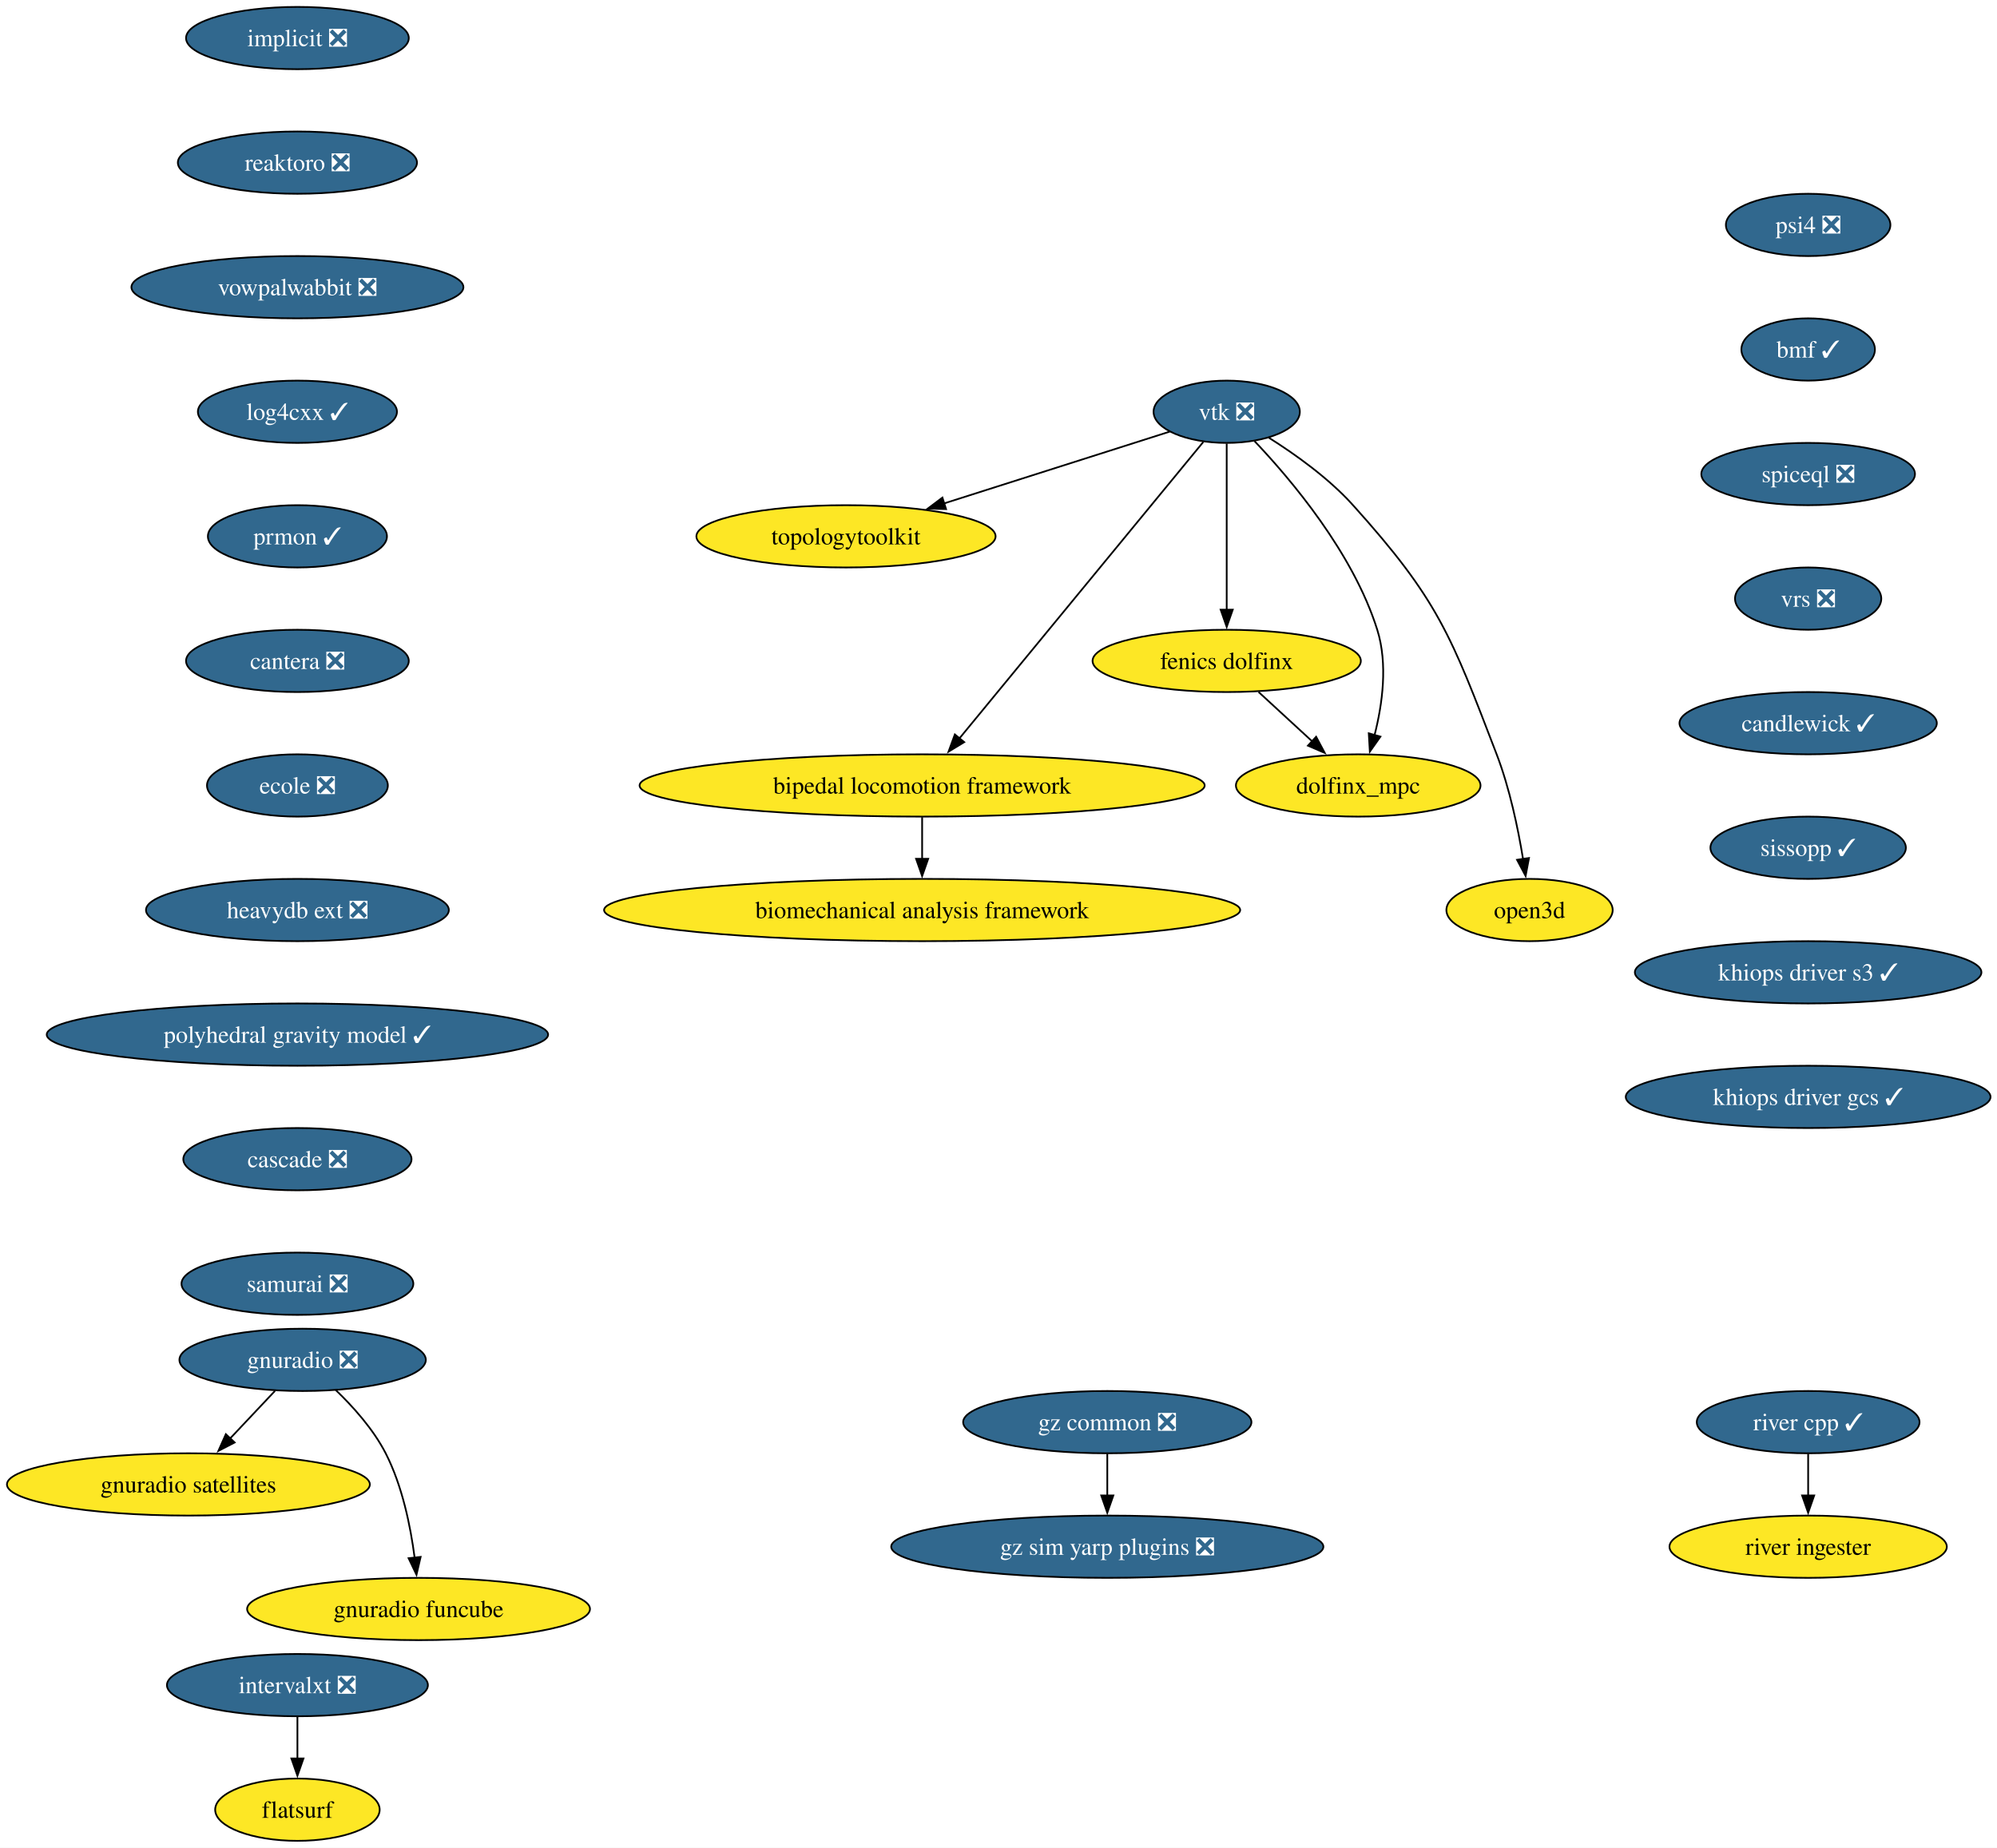
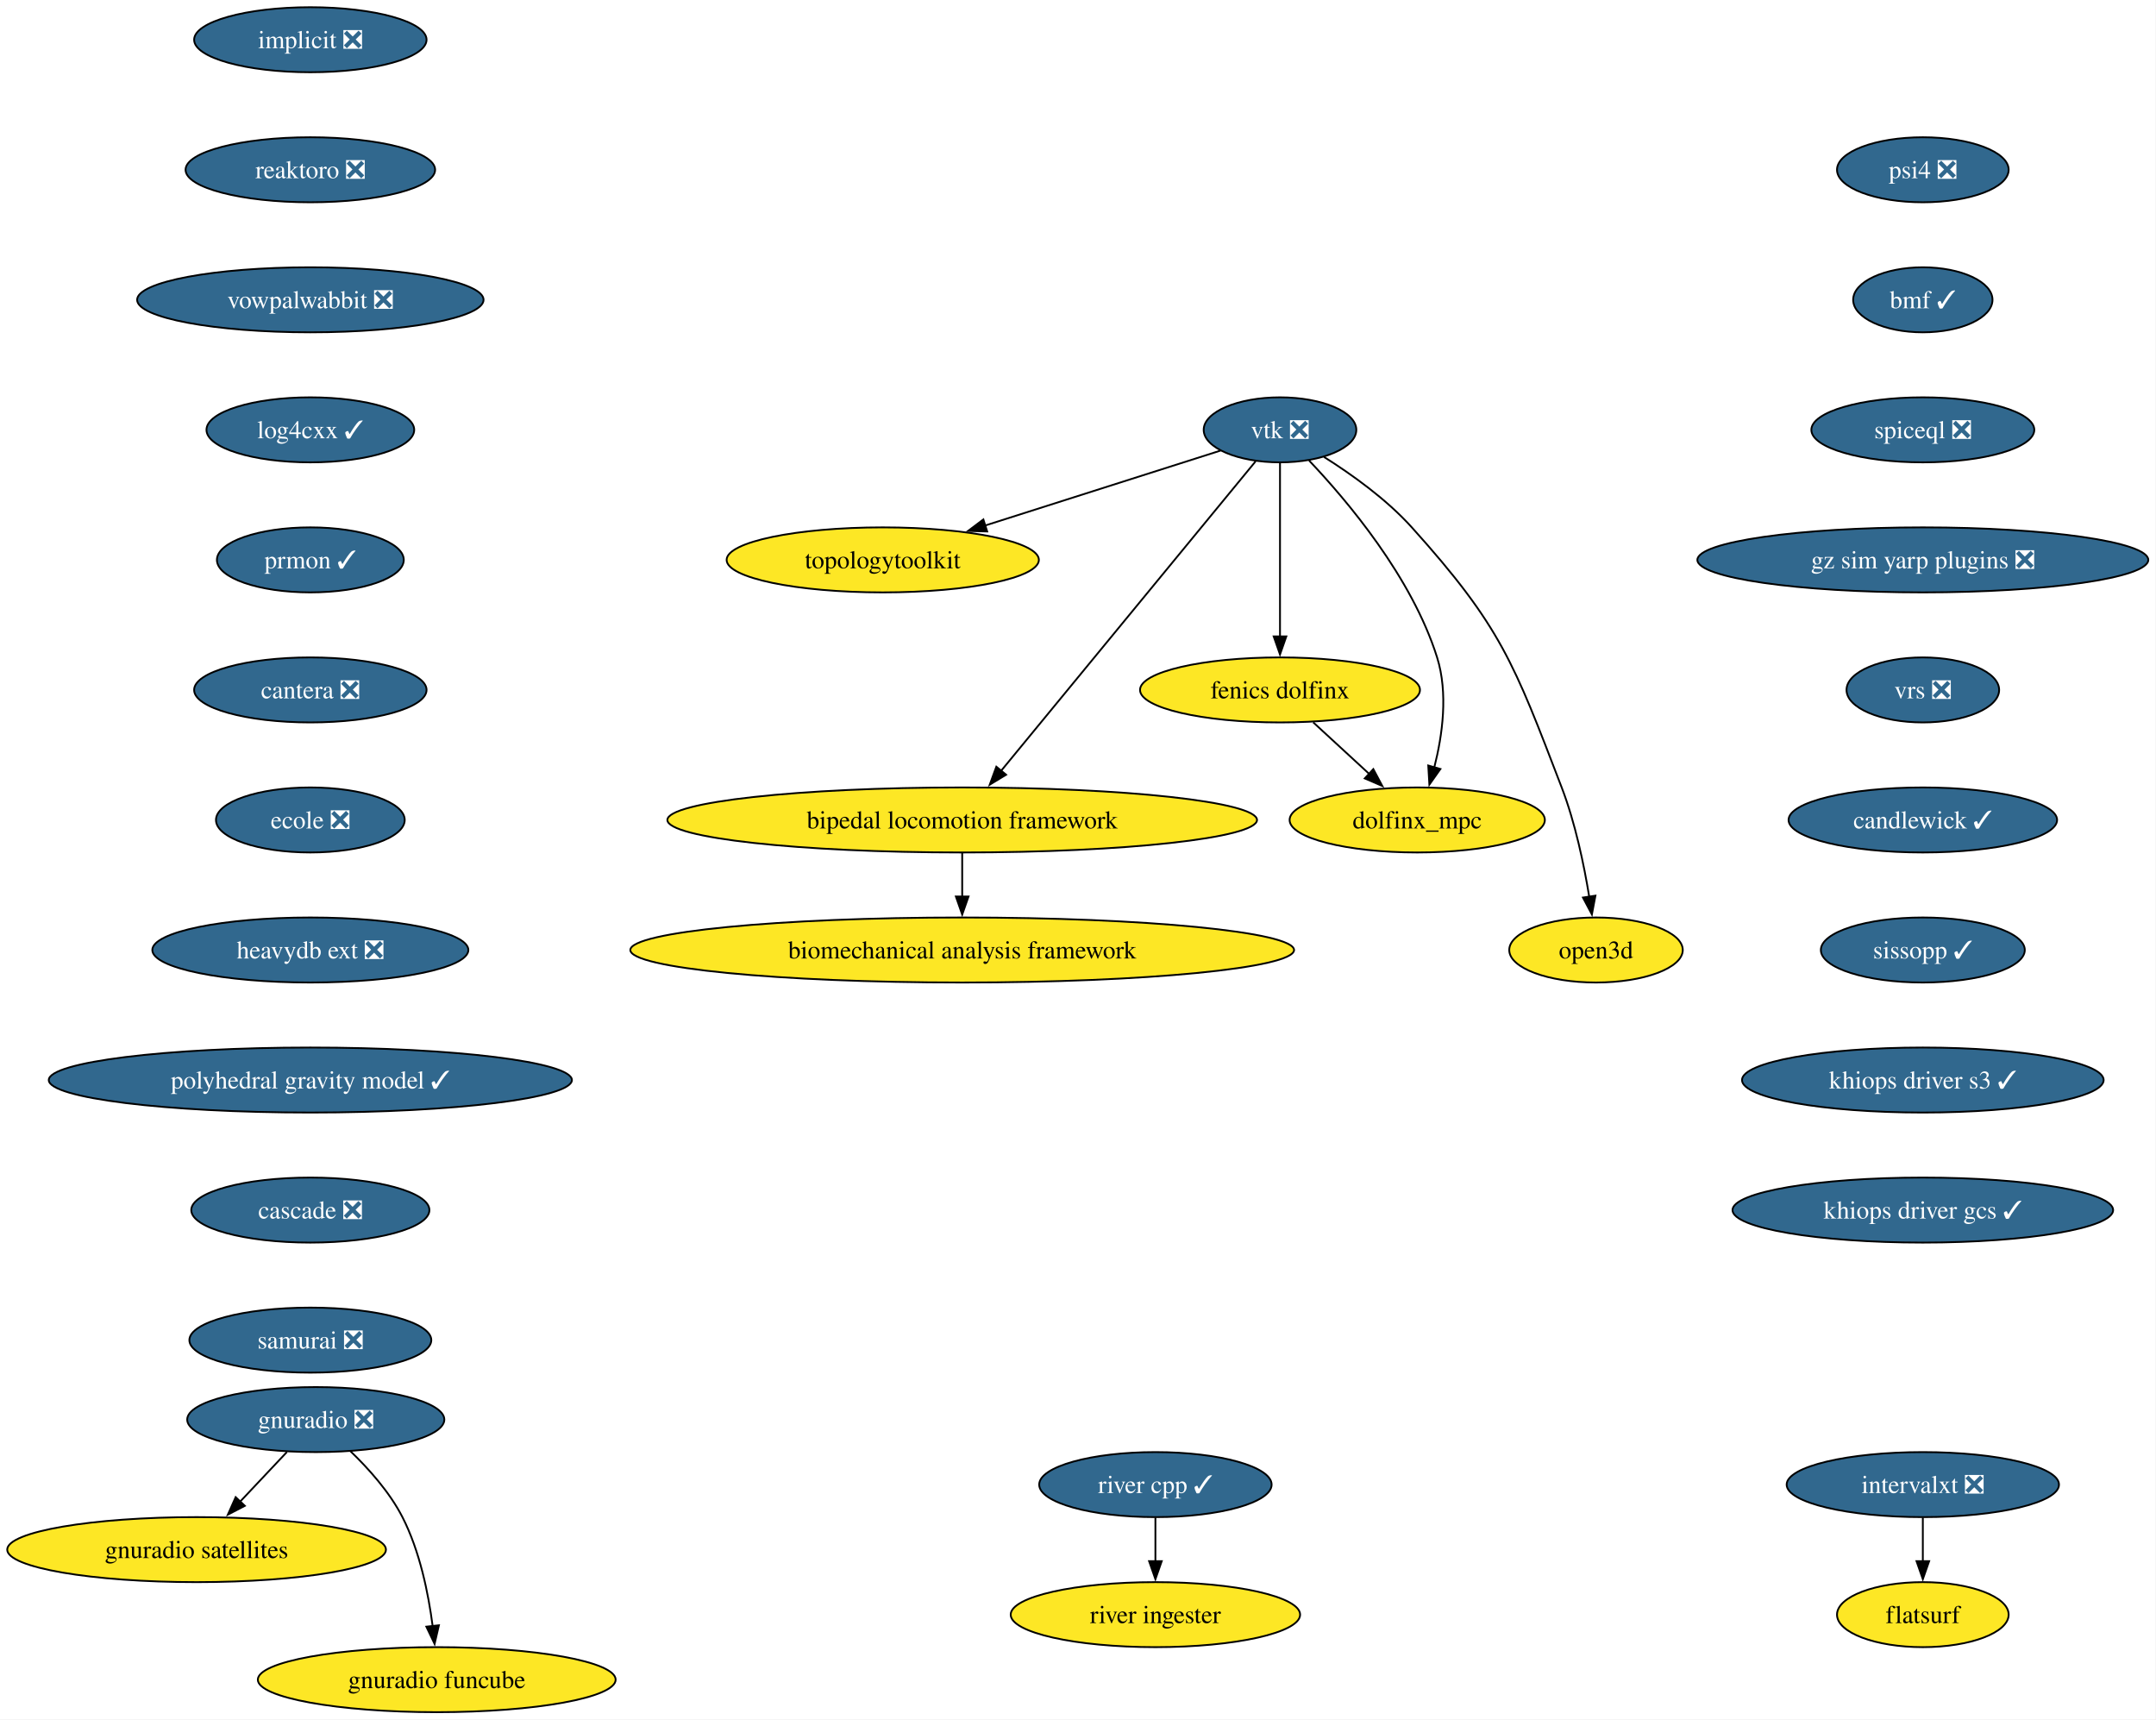
- <svg xmlns="http://www.w3.org/2000/svg" xmlns:xlink="http://www.w3.org/1999/xlink" width="1154pt" height="1068pt" viewBox="0.00 0.00 1154.00 1068.00">
-   <g id="graph0" class="graph" transform="scale(1 1) rotate(0) translate(4 1064)">
-     <polygon fill="white" stroke="none" points="-4,4 -4,-1064 1150.27,-1064 1150.27,4 -4,4" />
+ <svg xmlns="http://www.w3.org/2000/svg" xmlns:xlink="http://www.w3.org/1999/xlink" width="1194pt" height="952pt" viewBox="0.00 0.00 1194.00 952.00">
+   <g id="graph0" class="graph" transform="scale(1 1) rotate(0) translate(4 948)">
+     <polygon fill="white" stroke="none" points="-4,4 -4,-948 1189.74,-948 1189.74,4 -4,4" />
    <g id="node1" class="node">
      <g id="a_node1">
        <a xlink:href="https://github.com/conda-forge/implicit-feedstock/pull/111" xlink:title="implicit ❎">
-           <ellipse fill="#31688e" stroke="black" cx="167.87" cy="-1042" rx="64.36" ry="18" />
-           <text xml:space="preserve" text-anchor="middle" x="167.87" y="-1037.33" font-family="Times,serif" font-size="14.00" fill="white">implicit ❎</text>
+           <ellipse fill="#31688e" stroke="black" cx="167.87" cy="-926" rx="64.36" ry="18" />
+           <text xml:space="preserve" text-anchor="middle" x="167.87" y="-921.33" font-family="Times,serif" font-size="14.00" fill="white">implicit ❎</text>
        </a>
      </g>
    </g>
    <g id="node2" class="node">
      <g id="a_node2">
        <a xlink:href="https://github.com/conda-forge/reaktoro-feedstock/pull/122" xlink:title="reaktoro ❎">
-           <ellipse fill="#31688e" stroke="black" cx="167.87" cy="-970" rx="69.1" ry="18" />
-           <text xml:space="preserve" text-anchor="middle" x="167.87" y="-965.33" font-family="Times,serif" font-size="14.00" fill="white">reaktoro ❎</text>
+           <ellipse fill="#31688e" stroke="black" cx="167.87" cy="-854" rx="69.1" ry="18" />
+           <text xml:space="preserve" text-anchor="middle" x="167.87" y="-849.33" font-family="Times,serif" font-size="14.00" fill="white">reaktoro ❎</text>
        </a>
      </g>
    </g>
    <g id="node10" class="node">
      <g id="a_node10">
        <a xlink:href="https://github.com/conda-forge/vowpalwabbit-feedstock/pull/93" xlink:title="vowpalwabbit ❎">
-           <ellipse fill="#31688e" stroke="black" cx="167.87" cy="-898" rx="95.93" ry="18" />
-           <text xml:space="preserve" text-anchor="middle" x="167.87" y="-893.33" font-family="Times,serif" font-size="14.00" fill="white">vowpalwabbit ❎</text>
+           <ellipse fill="#31688e" stroke="black" cx="167.87" cy="-782" rx="95.93" ry="18" />
+           <text xml:space="preserve" text-anchor="middle" x="167.87" y="-777.33" font-family="Times,serif" font-size="14.00" fill="white">vowpalwabbit ❎</text>
        </a>
      </g>
    </g>
    <g id="node3" class="node">
      <g id="a_node3">
        <a xlink:href="https://github.com/conda-forge/vtk-feedstock/pull/413" xlink:title="vtk ❎">
-           <ellipse fill="#31688e" stroke="black" cx="704.87" cy="-826" rx="42.26" ry="18" />
-           <text xml:space="preserve" text-anchor="middle" x="704.87" y="-821.33" font-family="Times,serif" font-size="14.00" fill="white">vtk ❎</text>
+           <ellipse fill="#31688e" stroke="black" cx="704.87" cy="-710" rx="42.26" ry="18" />
+           <text xml:space="preserve" text-anchor="middle" x="704.87" y="-705.33" font-family="Times,serif" font-size="14.00" fill="white">vtk ❎</text>
        </a>
      </g>
    </g>
    <g id="node4" class="node">
      <g id="a_node4">
        <a xlink:href="https://github.com/conda-forge/topologytoolkit-feedstock" xlink:title="topologytoolkit">
-           <ellipse fill="#fde725" stroke="black" cx="484.87" cy="-754" rx="86.46" ry="18" />
-           <text xml:space="preserve" text-anchor="middle" x="484.87" y="-749.33" font-family="Times,serif" font-size="14.00">topologytoolkit</text>
+           <ellipse fill="#fde725" stroke="black" cx="484.87" cy="-638" rx="86.46" ry="18" />
+           <text xml:space="preserve" text-anchor="middle" x="484.87" y="-633.33" font-family="Times,serif" font-size="14.00">topologytoolkit</text>
        </a>
      </g>
    </g>
    <g id="edge2" class="edge">
-       <path fill="none" stroke="black" d="M671.94,-814.52C637.49,-803.56 582.8,-786.16 541.43,-772.99" />
-       <polygon fill="black" stroke="black" points="542.71,-769.73 532.12,-770.03 540.59,-776.4 542.71,-769.73" />
+       <path fill="none" stroke="black" d="M671.94,-698.52C637.49,-687.56 582.8,-670.16 541.43,-656.99" />
+       <polygon fill="black" stroke="black" points="542.71,-653.73 532.12,-654.03 540.59,-660.4 542.71,-653.73" />
    </g>
    <g id="node5" class="node">
      <g id="a_node5">
        <a xlink:href="https://github.com/conda-forge/fenics-dolfinx-feedstock" xlink:title="fenics dolfinx">
-           <ellipse fill="#fde725" stroke="black" cx="704.87" cy="-682" rx="77.52" ry="18" />
-           <text xml:space="preserve" text-anchor="middle" x="704.87" y="-677.33" font-family="Times,serif" font-size="14.00">fenics dolfinx</text>
+           <ellipse fill="#fde725" stroke="black" cx="704.87" cy="-566" rx="77.52" ry="18" />
+           <text xml:space="preserve" text-anchor="middle" x="704.87" y="-561.33" font-family="Times,serif" font-size="14.00">fenics dolfinx</text>
        </a>
      </g>
    </g>
    <g id="edge3" class="edge">
-       <path fill="none" stroke="black" d="M704.87,-807.59C704.87,-783.61 704.87,-740.14 704.87,-711.42" />
-       <polygon fill="black" stroke="black" points="708.37,-711.62 704.87,-701.62 701.37,-711.62 708.37,-711.62" />
+       <path fill="none" stroke="black" d="M704.87,-691.59C704.87,-667.61 704.87,-624.14 704.87,-595.42" />
+       <polygon fill="black" stroke="black" points="708.37,-595.62 704.87,-585.62 701.37,-595.62 708.37,-595.62" />
    </g>
    <g id="node6" class="node">
      <g id="a_node6">
        <a xlink:href="https://github.com/conda-forge/bipedal-locomotion-framework-feedstock" xlink:title="bipedal locomotion framework">
-           <ellipse fill="#fde725" stroke="black" cx="528.87" cy="-610" rx="163.27" ry="18" />
-           <text xml:space="preserve" text-anchor="middle" x="528.87" y="-605.33" font-family="Times,serif" font-size="14.00">bipedal locomotion framework</text>
+           <ellipse fill="#fde725" stroke="black" cx="528.87" cy="-494" rx="163.27" ry="18" />
+           <text xml:space="preserve" text-anchor="middle" x="528.87" y="-489.32" font-family="Times,serif" font-size="14.00">bipedal locomotion framework</text>
        </a>
      </g>
    </g>
    <g id="edge4" class="edge">
-       <path fill="none" stroke="black" d="M691.35,-808.56C660.99,-771.65 587.19,-681.91 550.42,-637.21" />
-       <polygon fill="black" stroke="black" points="553.19,-635.05 544.13,-629.55 547.78,-639.5 553.19,-635.05" />
+       <path fill="none" stroke="black" d="M691.35,-692.56C660.99,-655.65 587.19,-565.91 550.42,-521.21" />
+       <polygon fill="black" stroke="black" points="553.19,-519.05 544.13,-513.55 547.78,-523.5 553.19,-519.05" />
    </g>
    <g id="node7" class="node">
      <g id="a_node7">
        <a xlink:href="https://github.com/conda-forge/dolfinx_mpc-feedstock" xlink:title="dolfinx_mpc">
-           <ellipse fill="#fde725" stroke="black" cx="780.87" cy="-610" rx="70.68" ry="18" />
-           <text xml:space="preserve" text-anchor="middle" x="780.87" y="-605.33" font-family="Times,serif" font-size="14.00">dolfinx_mpc</text>
+           <ellipse fill="#fde725" stroke="black" cx="780.87" cy="-494" rx="70.68" ry="18" />
+           <text xml:space="preserve" text-anchor="middle" x="780.87" y="-489.32" font-family="Times,serif" font-size="14.00">dolfinx_mpc</text>
        </a>
      </g>
    </g>
    <g id="edge5" class="edge">
-       <path fill="none" stroke="black" d="M720.97,-809.02C742.04,-786.83 777.94,-744.4 791.87,-700 798.07,-680.23 794.86,-656.97 790.33,-639.18" />
-       <polygon fill="black" stroke="black" points="793.7,-638.23 787.59,-629.57 786.97,-640.15 793.7,-638.23" />
+       <path fill="none" stroke="black" d="M720.97,-693.02C742.04,-670.83 777.94,-628.4 791.87,-584 798.07,-564.23 794.86,-540.97 790.33,-523.18" />
+       <polygon fill="black" stroke="black" points="793.7,-522.23 787.59,-513.57 786.97,-524.15 793.7,-522.23" />
    </g>
    <g id="node8" class="node">
      <g id="a_node8">
        <a xlink:href="https://github.com/conda-forge/open3d-feedstock" xlink:title="open3d">
-           <ellipse fill="#fde725" stroke="black" cx="879.87" cy="-538" rx="48.05" ry="18" />
-           <text xml:space="preserve" text-anchor="middle" x="879.87" y="-533.33" font-family="Times,serif" font-size="14.00">open3d</text>
+           <ellipse fill="#fde725" stroke="black" cx="879.87" cy="-422" rx="48.05" ry="18" />
+           <text xml:space="preserve" text-anchor="middle" x="879.87" y="-417.32" font-family="Times,serif" font-size="14.00">open3d</text>
        </a>
      </g>
    </g>
    <g id="edge6" class="edge">
-       <path fill="none" stroke="black" d="M729.24,-810.99C744.49,-801.39 763.83,-787.6 777.87,-772 827.29,-717.09 834.39,-696.96 860.87,-628 868.37,-608.47 873.2,-585.32 876.11,-567.53" />
-       <polygon fill="black" stroke="black" points="879.56,-568.09 877.6,-557.68 872.64,-567.04 879.56,-568.09" />
+       <path fill="none" stroke="black" d="M729.24,-694.99C744.49,-685.39 763.83,-671.6 777.87,-656 827.29,-601.09 834.39,-580.96 860.87,-512 868.37,-492.47 873.2,-469.32 876.11,-451.53" />
+       <polygon fill="black" stroke="black" points="879.56,-452.09 877.6,-441.68 872.64,-451.04 879.56,-452.09" />
    </g>
    <g id="edge7" class="edge">
-       <path fill="none" stroke="black" d="M723.27,-664.05C732.6,-655.46 744.11,-644.86 754.38,-635.4" />
-       <polygon fill="black" stroke="black" points="756.55,-638.16 761.53,-628.81 751.8,-633.01 756.55,-638.16" />
+       <path fill="none" stroke="black" d="M723.27,-548.05C732.6,-539.46 744.11,-528.86 754.38,-519.4" />
+       <polygon fill="black" stroke="black" points="756.55,-522.16 761.53,-512.81 751.8,-517.01 756.55,-522.16" />
    </g>
    <g id="node9" class="node">
      <g id="a_node9">
        <a xlink:href="https://github.com/conda-forge/biomechanical-analysis-framework-feedstock" xlink:title="biomechanical analysis framework">
-           <ellipse fill="#fde725" stroke="black" cx="528.87" cy="-538" rx="183.79" ry="18" />
-           <text xml:space="preserve" text-anchor="middle" x="528.87" y="-533.33" font-family="Times,serif" font-size="14.00">biomechanical analysis framework</text>
+           <ellipse fill="#fde725" stroke="black" cx="528.87" cy="-422" rx="183.79" ry="18" />
+           <text xml:space="preserve" text-anchor="middle" x="528.87" y="-417.32" font-family="Times,serif" font-size="14.00">biomechanical analysis framework</text>
        </a>
      </g>
    </g>
    <g id="edge8" class="edge">
-       <path fill="none" stroke="black" d="M528.87,-591.7C528.87,-584.41 528.87,-575.73 528.87,-567.54" />
-       <polygon fill="black" stroke="black" points="532.37,-567.62 528.87,-557.62 525.37,-567.62 532.37,-567.62" />
+       <path fill="none" stroke="black" d="M528.87,-475.7C528.87,-468.41 528.87,-459.73 528.87,-451.54" />
+       <polygon fill="black" stroke="black" points="532.37,-451.62 528.87,-441.62 525.37,-451.62 532.37,-451.62" />
    </g>
    <g id="node11" class="node">
      <g id="a_node11">
        <a xlink:href="https://github.com/conda-forge/log4cxx-feedstock/pull/33" xlink:title="log4cxx ✓">
-           <ellipse fill="#31688e" stroke="black" cx="167.87" cy="-826" rx="57.52" ry="18" />
-           <text xml:space="preserve" text-anchor="middle" x="167.87" y="-821.33" font-family="Times,serif" font-size="14.00" fill="white">log4cxx ✓</text>
+           <ellipse fill="#31688e" stroke="black" cx="167.87" cy="-710" rx="57.52" ry="18" />
+           <text xml:space="preserve" text-anchor="middle" x="167.87" y="-705.33" font-family="Times,serif" font-size="14.00" fill="white">log4cxx ✓</text>
        </a>
      </g>
    </g>
    <g id="node12" class="node">
      <g id="a_node12">
        <a xlink:href="https://github.com/conda-forge/prmon-feedstock/pull/32" xlink:title="prmon ✓">
-           <ellipse fill="#31688e" stroke="black" cx="167.87" cy="-754" rx="51.74" ry="18" />
-           <text xml:space="preserve" text-anchor="middle" x="167.87" y="-749.33" font-family="Times,serif" font-size="14.00" fill="white">prmon ✓</text>
+           <ellipse fill="#31688e" stroke="black" cx="167.87" cy="-638" rx="51.74" ry="18" />
+           <text xml:space="preserve" text-anchor="middle" x="167.87" y="-633.33" font-family="Times,serif" font-size="14.00" fill="white">prmon ✓</text>
        </a>
      </g>
    </g>
    <g id="node16" class="node">
      <g id="a_node16">
        <a xlink:href="https://github.com/conda-forge/cantera-feedstock/pull/64" xlink:title="cantera ❎">
-           <ellipse fill="#31688e" stroke="black" cx="167.87" cy="-682" rx="64.36" ry="18" />
-           <text xml:space="preserve" text-anchor="middle" x="167.87" y="-677.33" font-family="Times,serif" font-size="14.00" fill="white">cantera ❎</text>
+           <ellipse fill="#31688e" stroke="black" cx="167.87" cy="-566" rx="64.36" ry="18" />
+           <text xml:space="preserve" text-anchor="middle" x="167.87" y="-561.33" font-family="Times,serif" font-size="14.00" fill="white">cantera ❎</text>
        </a>
      </g>
    </g>
    <g id="node13" class="node">
      <g id="a_node13">
        <a xlink:href="https://github.com/conda-forge/gnuradio-feedstock/pull/304" xlink:title="gnuradio ❎">
-           <ellipse fill="#31688e" stroke="black" cx="170.87" cy="-278" rx="71.2" ry="18" />
-           <text xml:space="preserve" text-anchor="middle" x="170.87" y="-273.32" font-family="Times,serif" font-size="14.00" fill="white">gnuradio ❎</text>
+           <ellipse fill="#31688e" stroke="black" cx="170.87" cy="-162" rx="71.2" ry="18" />
+           <text xml:space="preserve" text-anchor="middle" x="170.87" y="-157.32" font-family="Times,serif" font-size="14.00" fill="white">gnuradio ❎</text>
        </a>
      </g>
    </g>
    <g id="node14" class="node">
      <g id="a_node14">
        <a xlink:href="https://github.com/conda-forge/gnuradio-satellites-feedstock" xlink:title="gnuradio satellites">
-           <ellipse fill="#fde725" stroke="black" cx="104.87" cy="-206" rx="104.87" ry="18" />
-           <text xml:space="preserve" text-anchor="middle" x="104.87" y="-201.33" font-family="Times,serif" font-size="14.00">gnuradio satellites</text>
+           <ellipse fill="#fde725" stroke="black" cx="104.87" cy="-90" rx="104.87" ry="18" />
+           <text xml:space="preserve" text-anchor="middle" x="104.87" y="-85.33" font-family="Times,serif" font-size="14.00">gnuradio satellites</text>
        </a>
      </g>
    </g>
    <g id="edge12" class="edge">
-       <path fill="none" stroke="black" d="M154.89,-260.05C147.07,-251.75 137.48,-241.58 128.8,-232.38" />
-       <polygon fill="black" stroke="black" points="131.6,-230.25 122.2,-225.38 126.51,-235.05 131.6,-230.25" />
+       <path fill="none" stroke="black" d="M154.89,-144.05C147.07,-135.75 137.48,-125.58 128.8,-116.38" />
+       <polygon fill="black" stroke="black" points="131.6,-114.25 122.2,-109.38 126.51,-119.05 131.6,-114.25" />
    </g>
    <g id="node15" class="node">
      <g id="a_node15">
        <a xlink:href="https://github.com/conda-forge/gnuradio-funcube-feedstock" xlink:title="gnuradio funcube">
-           <ellipse fill="#fde725" stroke="black" cx="237.87" cy="-134" rx="99.08" ry="18" />
-           <text xml:space="preserve" text-anchor="middle" x="237.87" y="-129.32" font-family="Times,serif" font-size="14.00">gnuradio funcube</text>
+           <ellipse fill="#fde725" stroke="black" cx="237.87" cy="-18" rx="99.08" ry="18" />
+           <text xml:space="preserve" text-anchor="middle" x="237.87" y="-13.32" font-family="Times,serif" font-size="14.00">gnuradio funcube</text>
        </a>
      </g>
    </g>
    <g id="edge13" class="edge">
-       <path fill="none" stroke="black" d="M189.92,-260.65C200,-250.98 211.74,-237.92 218.87,-224 228.51,-205.17 233.26,-181.69 235.61,-163.58" />
-       <polygon fill="black" stroke="black" points="239.07,-164.11 236.68,-153.79 232.11,-163.35 239.07,-164.11" />
+       <path fill="none" stroke="black" d="M189.92,-144.65C200,-134.98 211.74,-121.92 218.87,-108 228.51,-89.17 233.26,-65.69 235.61,-47.58" />
+       <polygon fill="black" stroke="black" points="239.07,-48.11 236.68,-37.79 232.11,-47.35 239.07,-48.11" />
    </g>
    <g id="node17" class="node">
      <g id="a_node17">
        <a xlink:href="https://github.com/conda-forge/ecole-feedstock/pull/48" xlink:title="ecole ❎">
-           <ellipse fill="#31688e" stroke="black" cx="167.87" cy="-610" rx="52.26" ry="18" />
-           <text xml:space="preserve" text-anchor="middle" x="167.87" y="-605.33" font-family="Times,serif" font-size="14.00" fill="white">ecole ❎</text>
+           <ellipse fill="#31688e" stroke="black" cx="167.87" cy="-494" rx="52.26" ry="18" />
+           <text xml:space="preserve" text-anchor="middle" x="167.87" y="-489.32" font-family="Times,serif" font-size="14.00" fill="white">ecole ❎</text>
        </a>
      </g>
    </g>
    <g id="node18" class="node">
      <g id="a_node18">
        <a xlink:href="https://github.com/conda-forge/heavydb-ext-feedstock/pull/93" xlink:title="heavydb ext ❎">
-           <ellipse fill="#31688e" stroke="black" cx="167.87" cy="-538" rx="87.51" ry="18" />
-           <text xml:space="preserve" text-anchor="middle" x="167.87" y="-533.33" font-family="Times,serif" font-size="14.00" fill="white">heavydb ext ❎</text>
+           <ellipse fill="#31688e" stroke="black" cx="167.87" cy="-422" rx="87.51" ry="18" />
+           <text xml:space="preserve" text-anchor="middle" x="167.87" y="-417.32" font-family="Times,serif" font-size="14.00" fill="white">heavydb ext ❎</text>
        </a>
      </g>
    </g>
    <g id="node23" class="node">
      <g id="a_node23">
        <a xlink:href="https://github.com/conda-forge/polyhedral-gravity-model-feedstock/pull/27" xlink:title="polyhedral gravity model ✓">
-           <ellipse fill="#31688e" stroke="black" cx="167.87" cy="-466" rx="144.86" ry="18" />
-           <text xml:space="preserve" text-anchor="middle" x="167.87" y="-461.32" font-family="Times,serif" font-size="14.00" fill="white">polyhedral gravity model ✓</text>
+           <ellipse fill="#31688e" stroke="black" cx="167.87" cy="-350" rx="144.86" ry="18" />
+           <text xml:space="preserve" text-anchor="middle" x="167.87" y="-345.32" font-family="Times,serif" font-size="14.00" fill="white">polyhedral gravity model ✓</text>
        </a>
      </g>
    </g>
    <g id="node19" class="node">
      <g id="a_node19">
        <a xlink:href="https://github.com/conda-forge/intervalxt-feedstock/pull/28" xlink:title="intervalxt ❎">
-           <ellipse fill="#31688e" stroke="black" cx="167.87" cy="-90" rx="75.41" ry="18" />
-           <text xml:space="preserve" text-anchor="middle" x="167.87" y="-85.33" font-family="Times,serif" font-size="14.00" fill="white">intervalxt ❎</text>
+           <ellipse fill="#31688e" stroke="black" cx="1060.87" cy="-126" rx="75.41" ry="18" />
+           <text xml:space="preserve" text-anchor="middle" x="1060.87" y="-121.33" font-family="Times,serif" font-size="14.00" fill="white">intervalxt ❎</text>
        </a>
      </g>
    </g>
    <g id="node20" class="node">
      <g id="a_node20">
        <a xlink:href="https://github.com/conda-forge/flatsurf-feedstock" xlink:title="flatsurf">
-           <ellipse fill="#fde725" stroke="black" cx="167.87" cy="-18" rx="47.53" ry="18" />
-           <text xml:space="preserve" text-anchor="middle" x="167.87" y="-13.32" font-family="Times,serif" font-size="14.00">flatsurf</text>
+           <ellipse fill="#fde725" stroke="black" cx="1060.87" cy="-54" rx="47.53" ry="18" />
+           <text xml:space="preserve" text-anchor="middle" x="1060.87" y="-49.33" font-family="Times,serif" font-size="14.00">flatsurf</text>
        </a>
      </g>
    </g>
    <g id="edge17" class="edge">
-       <path fill="none" stroke="black" d="M167.87,-71.7C167.87,-64.41 167.87,-55.73 167.87,-47.54" />
-       <polygon fill="black" stroke="black" points="171.37,-47.62 167.87,-37.62 164.37,-47.62 171.37,-47.62" />
+       <path fill="none" stroke="black" d="M1060.87,-107.7C1060.87,-100.41 1060.87,-91.73 1060.87,-83.54" />
+       <polygon fill="black" stroke="black" points="1064.37,-83.62 1060.87,-73.62 1057.37,-83.62 1064.37,-83.62" />
    </g>
    <g id="node21" class="node">
      <g id="a_node21">
        <a xlink:href="https://github.com/conda-forge/river-cpp-feedstock/pull/28" xlink:title="river cpp ✓">
-           <ellipse fill="#31688e" stroke="black" cx="1040.87" cy="-242" rx="64.36" ry="18" />
-           <text xml:space="preserve" text-anchor="middle" x="1040.87" y="-237.32" font-family="Times,serif" font-size="14.00" fill="white">river cpp ✓</text>
+           <ellipse fill="#31688e" stroke="black" cx="635.87" cy="-126" rx="64.36" ry="18" />
+           <text xml:space="preserve" text-anchor="middle" x="635.87" y="-121.33" font-family="Times,serif" font-size="14.00" fill="white">river cpp ✓</text>
        </a>
      </g>
    </g>
    <g id="node22" class="node">
      <g id="a_node22">
        <a xlink:href="https://github.com/conda-forge/river-ingester-feedstock" xlink:title="river ingester">
-           <ellipse fill="#fde725" stroke="black" cx="1040.87" cy="-170" rx="80.14" ry="18" />
-           <text xml:space="preserve" text-anchor="middle" x="1040.87" y="-165.32" font-family="Times,serif" font-size="14.00">river ingester</text>
+           <ellipse fill="#fde725" stroke="black" cx="635.87" cy="-54" rx="80.14" ry="18" />
+           <text xml:space="preserve" text-anchor="middle" x="635.87" y="-49.33" font-family="Times,serif" font-size="14.00">river ingester</text>
        </a>
      </g>
    </g>
    <g id="edge18" class="edge">
-       <path fill="none" stroke="black" d="M1040.87,-223.7C1040.87,-216.41 1040.87,-207.73 1040.87,-199.54" />
-       <polygon fill="black" stroke="black" points="1044.37,-199.62 1040.87,-189.62 1037.37,-199.62 1044.37,-199.62" />
+       <path fill="none" stroke="black" d="M635.87,-107.7C635.87,-100.41 635.87,-91.73 635.87,-83.54" />
+       <polygon fill="black" stroke="black" points="639.37,-83.62 635.87,-73.62 632.37,-83.62 639.37,-83.62" />
    </g>
    <g id="node24" class="node">
      <g id="a_node24">
        <a xlink:href="https://github.com/conda-forge/cascade-feedstock/pull/38" xlink:title="cascade ❎">
-           <ellipse fill="#31688e" stroke="black" cx="167.87" cy="-394" rx="65.94" ry="18" />
-           <text xml:space="preserve" text-anchor="middle" x="167.87" y="-389.32" font-family="Times,serif" font-size="14.00" fill="white">cascade ❎</text>
+           <ellipse fill="#31688e" stroke="black" cx="167.87" cy="-278" rx="65.94" ry="18" />
+           <text xml:space="preserve" text-anchor="middle" x="167.87" y="-273.32" font-family="Times,serif" font-size="14.00" fill="white">cascade ❎</text>
+         </a>
+       </g>
+     </g>
+     <g id="node25" class="node">
+       <g id="a_node25">
+         <a xlink:href="https://github.com/conda-forge/samurai-feedstock/pull/42" xlink:title="samurai ❎">
+           <ellipse fill="#31688e" stroke="black" cx="167.87" cy="-206" rx="66.99" ry="18" />
+           <text xml:space="preserve" text-anchor="middle" x="167.87" y="-201.32" font-family="Times,serif" font-size="14.00" fill="white">samurai ❎</text>
+         </a>
+       </g>
+     </g>
+     <g id="node26" class="node">
+       <g id="a_node26">
+         <a xlink:href="https://github.com/conda-forge/psi4-feedstock/pull/45" xlink:title="psi4 ❎">
+           <ellipse fill="#31688e" stroke="black" cx="1060.87" cy="-854" rx="47.53" ry="18" />
+           <text xml:space="preserve" text-anchor="middle" x="1060.87" y="-849.33" font-family="Times,serif" font-size="14.00" fill="white">psi4 ❎</text>
        </a>
      </g>
    </g>
    <g id="node27" class="node">
      <g id="a_node27">
-         <a xlink:href="https://github.com/conda-forge/samurai-feedstock/pull/42" xlink:title="samurai ❎">
-           <ellipse fill="#31688e" stroke="black" cx="167.87" cy="-322" rx="66.99" ry="18" />
-           <text xml:space="preserve" text-anchor="middle" x="167.87" y="-317.32" font-family="Times,serif" font-size="14.00" fill="white">samurai ❎</text>
-         </a>
-       </g>
-     </g>
-     <g id="node25" class="node">
-       <g id="a_node25">
-         <a xlink:href="https://github.com/conda-forge/gz-common-feedstock/pull/71" xlink:title="gz common ❎">
-           <ellipse fill="#31688e" stroke="black" cx="635.87" cy="-242" rx="83.3" ry="18" />
-           <text xml:space="preserve" text-anchor="middle" x="635.87" y="-237.32" font-family="Times,serif" font-size="14.00" fill="white">gz common ❎</text>
-         </a>
-       </g>
-     </g>
-     <g id="node26" class="node">
-       <g id="a_node26">
-         <a xlink:href="https://github.com/conda-forge/gz-sim-yarp-plugins-feedstock/pull/38" xlink:title="gz sim yarp plugins ❎">
-           <ellipse fill="#31688e" stroke="black" cx="635.87" cy="-170" rx="124.86" ry="18" />
-           <text xml:space="preserve" text-anchor="middle" x="635.87" y="-165.32" font-family="Times,serif" font-size="14.00" fill="white">gz sim yarp plugins ❎</text>
-         </a>
-       </g>
-     </g>
-     <g id="edge21" class="edge">
-       <path fill="none" stroke="black" d="M635.87,-223.7C635.87,-216.41 635.87,-207.73 635.87,-199.54" />
-       <polygon fill="black" stroke="black" points="639.37,-199.62 635.87,-189.62 632.37,-199.62 639.37,-199.62" />
+         <a xlink:href="https://github.com/conda-forge/bmf-feedstock/pull/42" xlink:title="bmf ✓">
+           <ellipse fill="#31688e" stroke="black" cx="1060.87" cy="-782" rx="38.58" ry="18" />
+           <text xml:space="preserve" text-anchor="middle" x="1060.87" y="-777.33" font-family="Times,serif" font-size="14.00" fill="white">bmf ✓</text>
+         </a>
+       </g>
    </g>
    <g id="node28" class="node">
      <g id="a_node28">
-         <a xlink:href="https://github.com/conda-forge/psi4-feedstock/pull/45" xlink:title="psi4 ❎">
-           <ellipse fill="#31688e" stroke="black" cx="1040.87" cy="-934" rx="47.53" ry="18" />
-           <text xml:space="preserve" text-anchor="middle" x="1040.87" y="-929.33" font-family="Times,serif" font-size="14.00" fill="white">psi4 ❎</text>
+         <a xlink:href="https://github.com/conda-forge/spiceql-feedstock/pull/44" xlink:title="spiceql ❎">
+           <ellipse fill="#31688e" stroke="black" cx="1060.87" cy="-710" rx="61.73" ry="18" />
+           <text xml:space="preserve" text-anchor="middle" x="1060.87" y="-705.33" font-family="Times,serif" font-size="14.00" fill="white">spiceql ❎</text>
        </a>
      </g>
    </g>
    <g id="node29" class="node">
      <g id="a_node29">
-         <a xlink:href="https://github.com/conda-forge/bmf-feedstock/pull/42" xlink:title="bmf ✓">
-           <ellipse fill="#31688e" stroke="black" cx="1040.87" cy="-862" rx="38.58" ry="18" />
-           <text xml:space="preserve" text-anchor="middle" x="1040.87" y="-857.33" font-family="Times,serif" font-size="14.00" fill="white">bmf ✓</text>
+         <a xlink:href="https://github.com/conda-forge/gz-sim-yarp-plugins-feedstock/pull/38" xlink:title="gz sim yarp plugins ❎">
+           <ellipse fill="#31688e" stroke="black" cx="1060.87" cy="-638" rx="124.86" ry="18" />
+           <text xml:space="preserve" text-anchor="middle" x="1060.87" y="-633.33" font-family="Times,serif" font-size="14.00" fill="white">gz sim yarp plugins ❎</text>
        </a>
      </g>
    </g>
    <g id="node30" class="node">
      <g id="a_node30">
-         <a xlink:href="https://github.com/conda-forge/spiceql-feedstock/pull/44" xlink:title="spiceql ❎">
-           <ellipse fill="#31688e" stroke="black" cx="1040.87" cy="-790" rx="61.73" ry="18" />
-           <text xml:space="preserve" text-anchor="middle" x="1040.87" y="-785.33" font-family="Times,serif" font-size="14.00" fill="white">spiceql ❎</text>
+         <a xlink:href="https://github.com/conda-forge/vrs-feedstock/pull/15" xlink:title="vrs ❎">
+           <ellipse fill="#31688e" stroke="black" cx="1060.87" cy="-566" rx="42.26" ry="18" />
+           <text xml:space="preserve" text-anchor="middle" x="1060.87" y="-561.33" font-family="Times,serif" font-size="14.00" fill="white">vrs ❎</text>
        </a>
      </g>
    </g>
    <g id="node31" class="node">
      <g id="a_node31">
-         <a xlink:href="https://github.com/conda-forge/vrs-feedstock/pull/15" xlink:title="vrs ❎">
-           <ellipse fill="#31688e" stroke="black" cx="1040.87" cy="-718" rx="42.26" ry="18" />
-           <text xml:space="preserve" text-anchor="middle" x="1040.87" y="-713.33" font-family="Times,serif" font-size="14.00" fill="white">vrs ❎</text>
+         <a xlink:href="https://github.com/conda-forge/candlewick-feedstock/pull/33" xlink:title="candlewick ✓">
+           <ellipse fill="#31688e" stroke="black" cx="1060.87" cy="-494" rx="74.36" ry="18" />
+           <text xml:space="preserve" text-anchor="middle" x="1060.87" y="-489.32" font-family="Times,serif" font-size="14.00" fill="white">candlewick ✓</text>
        </a>
      </g>
    </g>
    <g id="node32" class="node">
      <g id="a_node32">
-         <a xlink:href="https://github.com/conda-forge/candlewick-feedstock/pull/33" xlink:title="candlewick ✓">
-           <ellipse fill="#31688e" stroke="black" cx="1040.87" cy="-646" rx="74.36" ry="18" />
-           <text xml:space="preserve" text-anchor="middle" x="1040.87" y="-641.33" font-family="Times,serif" font-size="14.00" fill="white">candlewick ✓</text>
+         <a xlink:href="https://github.com/conda-forge/sissopp-feedstock/pull/13" xlink:title="sissopp ✓">
+           <ellipse fill="#31688e" stroke="black" cx="1060.87" cy="-422" rx="56.47" ry="18" />
+           <text xml:space="preserve" text-anchor="middle" x="1060.87" y="-417.32" font-family="Times,serif" font-size="14.00" fill="white">sissopp ✓</text>
        </a>
      </g>
    </g>
    <g id="node33" class="node">
      <g id="a_node33">
-         <a xlink:href="https://github.com/conda-forge/sissopp-feedstock/pull/13" xlink:title="sissopp ✓">
-           <ellipse fill="#31688e" stroke="black" cx="1040.87" cy="-574" rx="56.47" ry="18" />
-           <text xml:space="preserve" text-anchor="middle" x="1040.87" y="-569.33" font-family="Times,serif" font-size="14.00" fill="white">sissopp ✓</text>
+         <a xlink:href="https://github.com/conda-forge/khiops-driver-s3-feedstock/pull/2" xlink:title="khiops driver s3 ✓">
+           <ellipse fill="#31688e" stroke="black" cx="1060.87" cy="-350" rx="100.14" ry="18" />
+           <text xml:space="preserve" text-anchor="middle" x="1060.87" y="-345.32" font-family="Times,serif" font-size="14.00" fill="white">khiops driver s3 ✓</text>
        </a>
      </g>
    </g>
    <g id="node34" class="node">
      <g id="a_node34">
-         <a xlink:href="https://github.com/conda-forge/khiops-driver-s3-feedstock/pull/2" xlink:title="khiops driver s3 ✓">
-           <ellipse fill="#31688e" stroke="black" cx="1040.87" cy="-502" rx="100.14" ry="18" />
-           <text xml:space="preserve" text-anchor="middle" x="1040.87" y="-497.32" font-family="Times,serif" font-size="14.00" fill="white">khiops driver s3 ✓</text>
-         </a>
-       </g>
-     </g>
-     <g id="node35" class="node">
-       <g id="a_node35">
        <a xlink:href="https://github.com/conda-forge/khiops-driver-gcs-feedstock/pull/4" xlink:title="khiops driver gcs ✓">
-           <ellipse fill="#31688e" stroke="black" cx="1040.87" cy="-430" rx="105.4" ry="18" />
-           <text xml:space="preserve" text-anchor="middle" x="1040.87" y="-425.32" font-family="Times,serif" font-size="14.00" fill="white">khiops driver gcs ✓</text>
+           <ellipse fill="#31688e" stroke="black" cx="1060.87" cy="-278" rx="105.4" ry="18" />
+           <text xml:space="preserve" text-anchor="middle" x="1060.87" y="-273.32" font-family="Times,serif" font-size="14.00" fill="white">khiops driver gcs ✓</text>
        </a>
      </g>
    </g>
  </g>
</svg>
